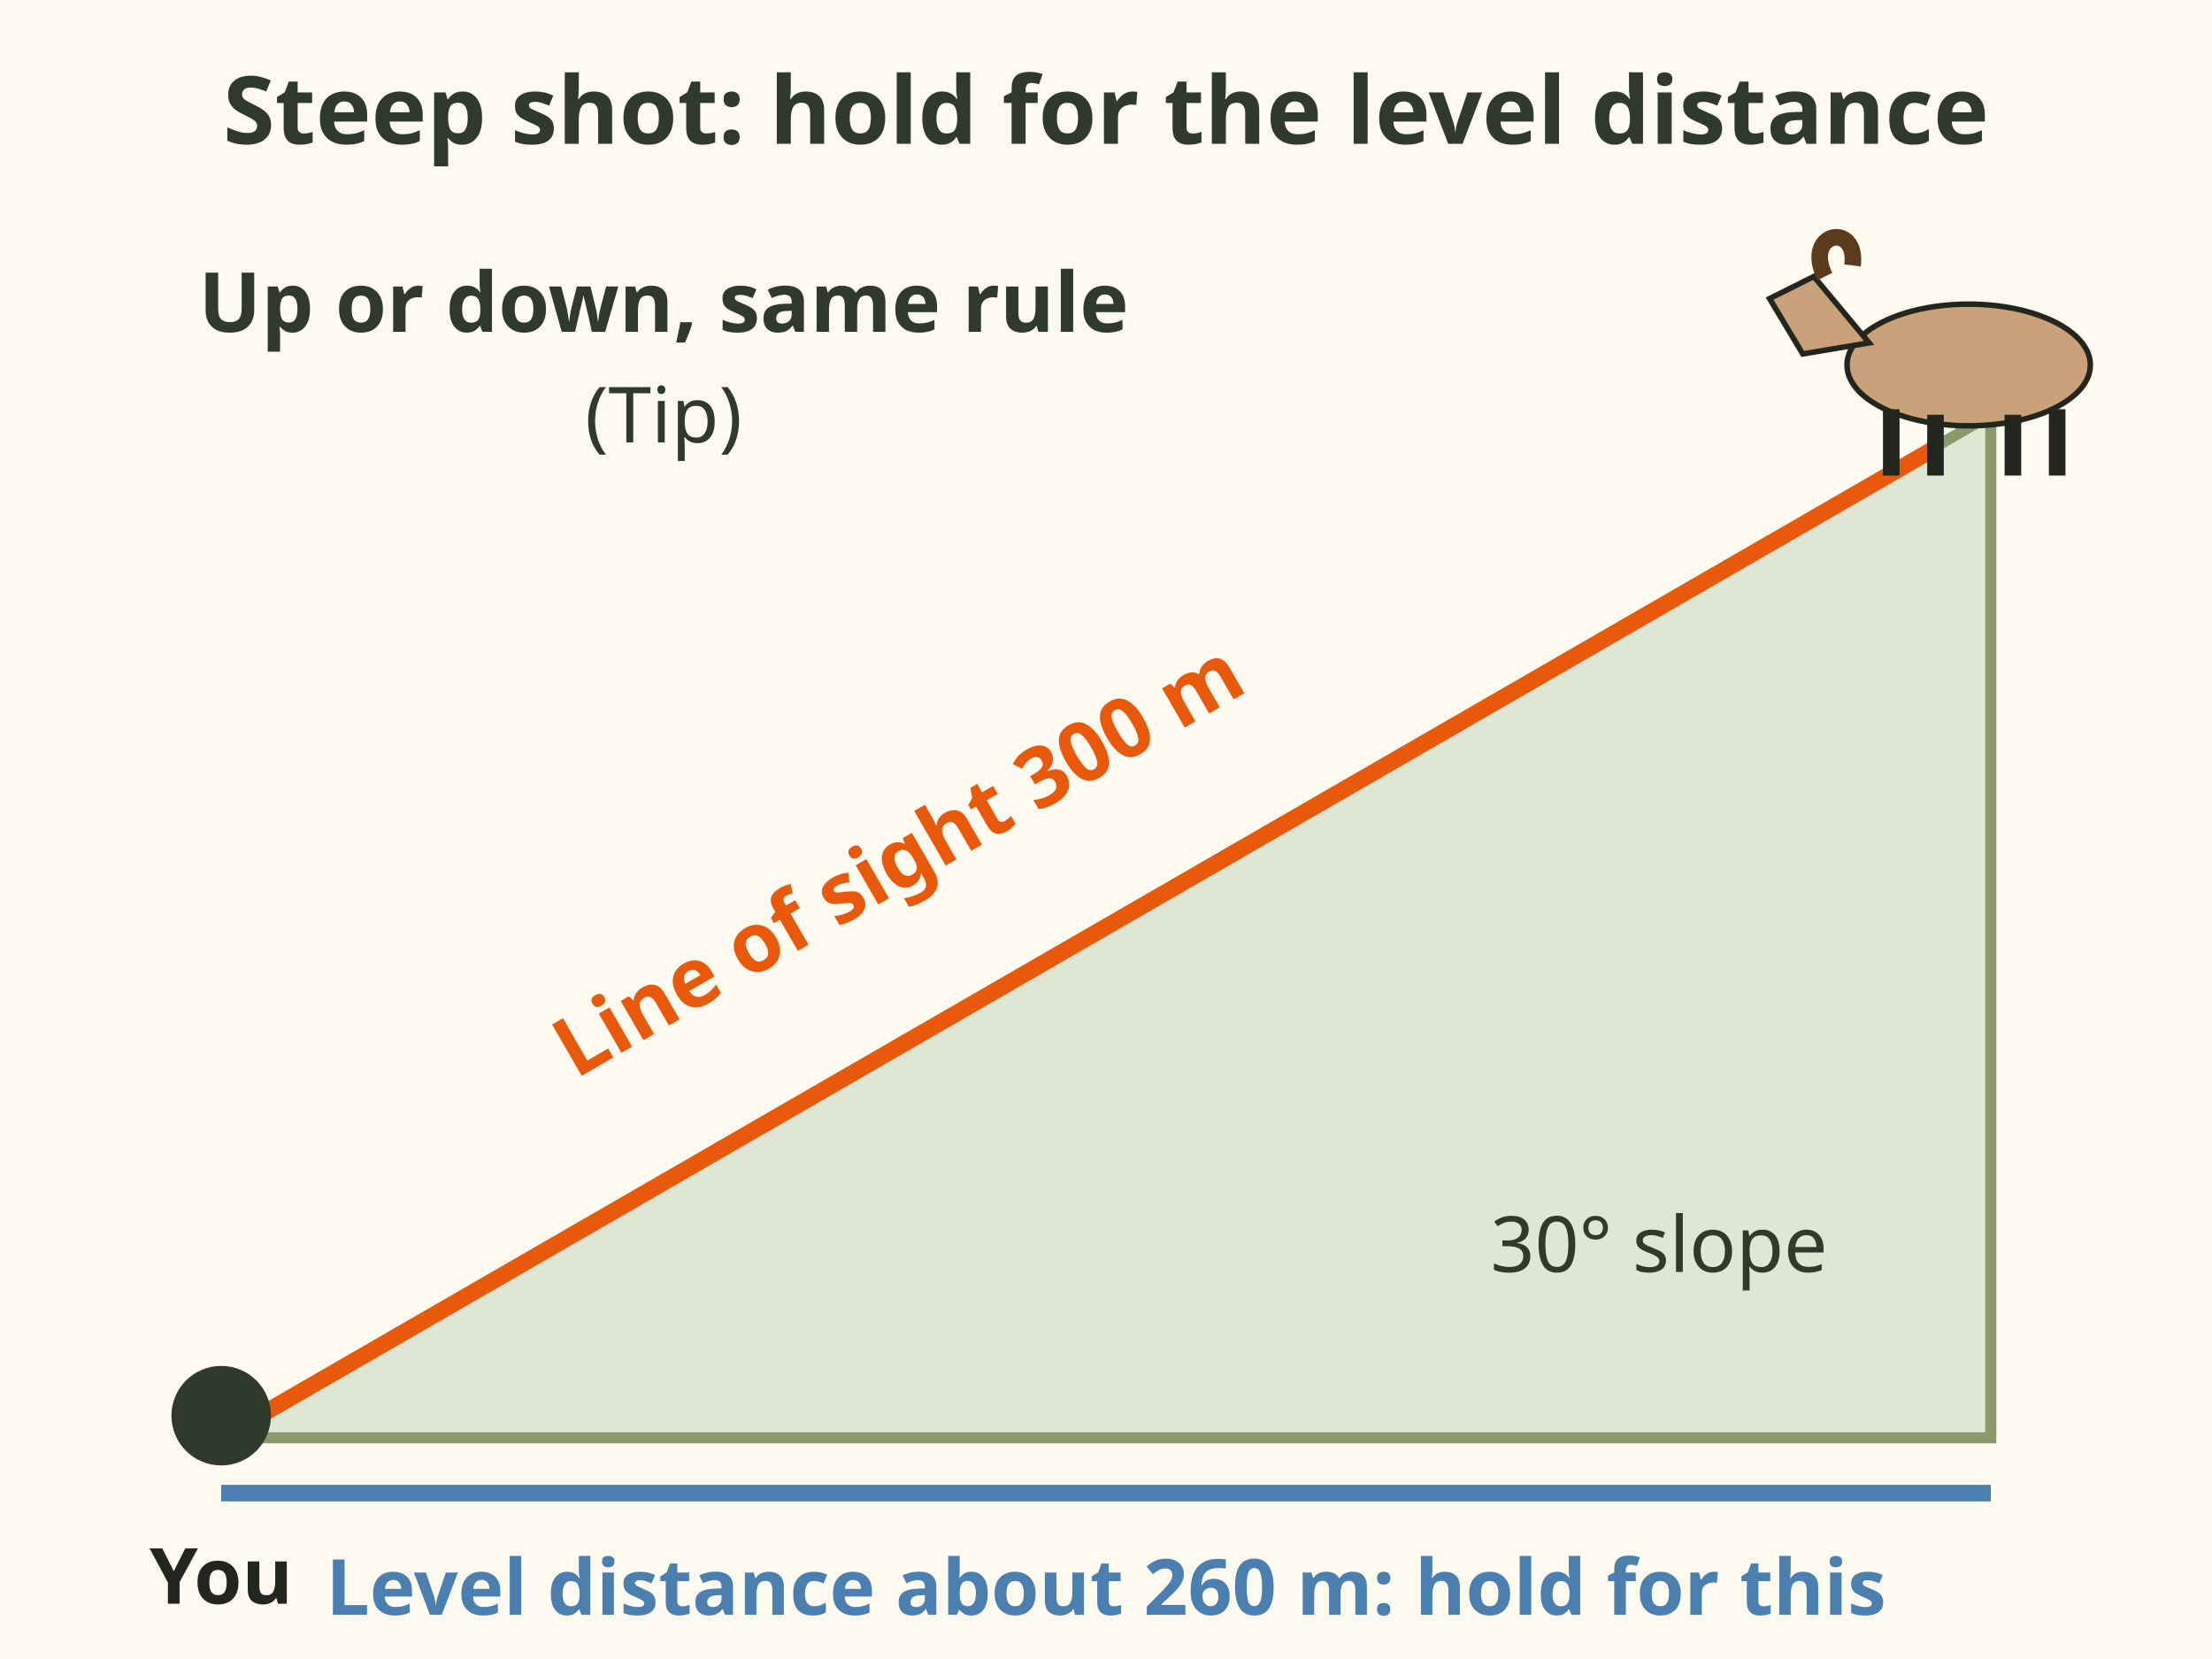
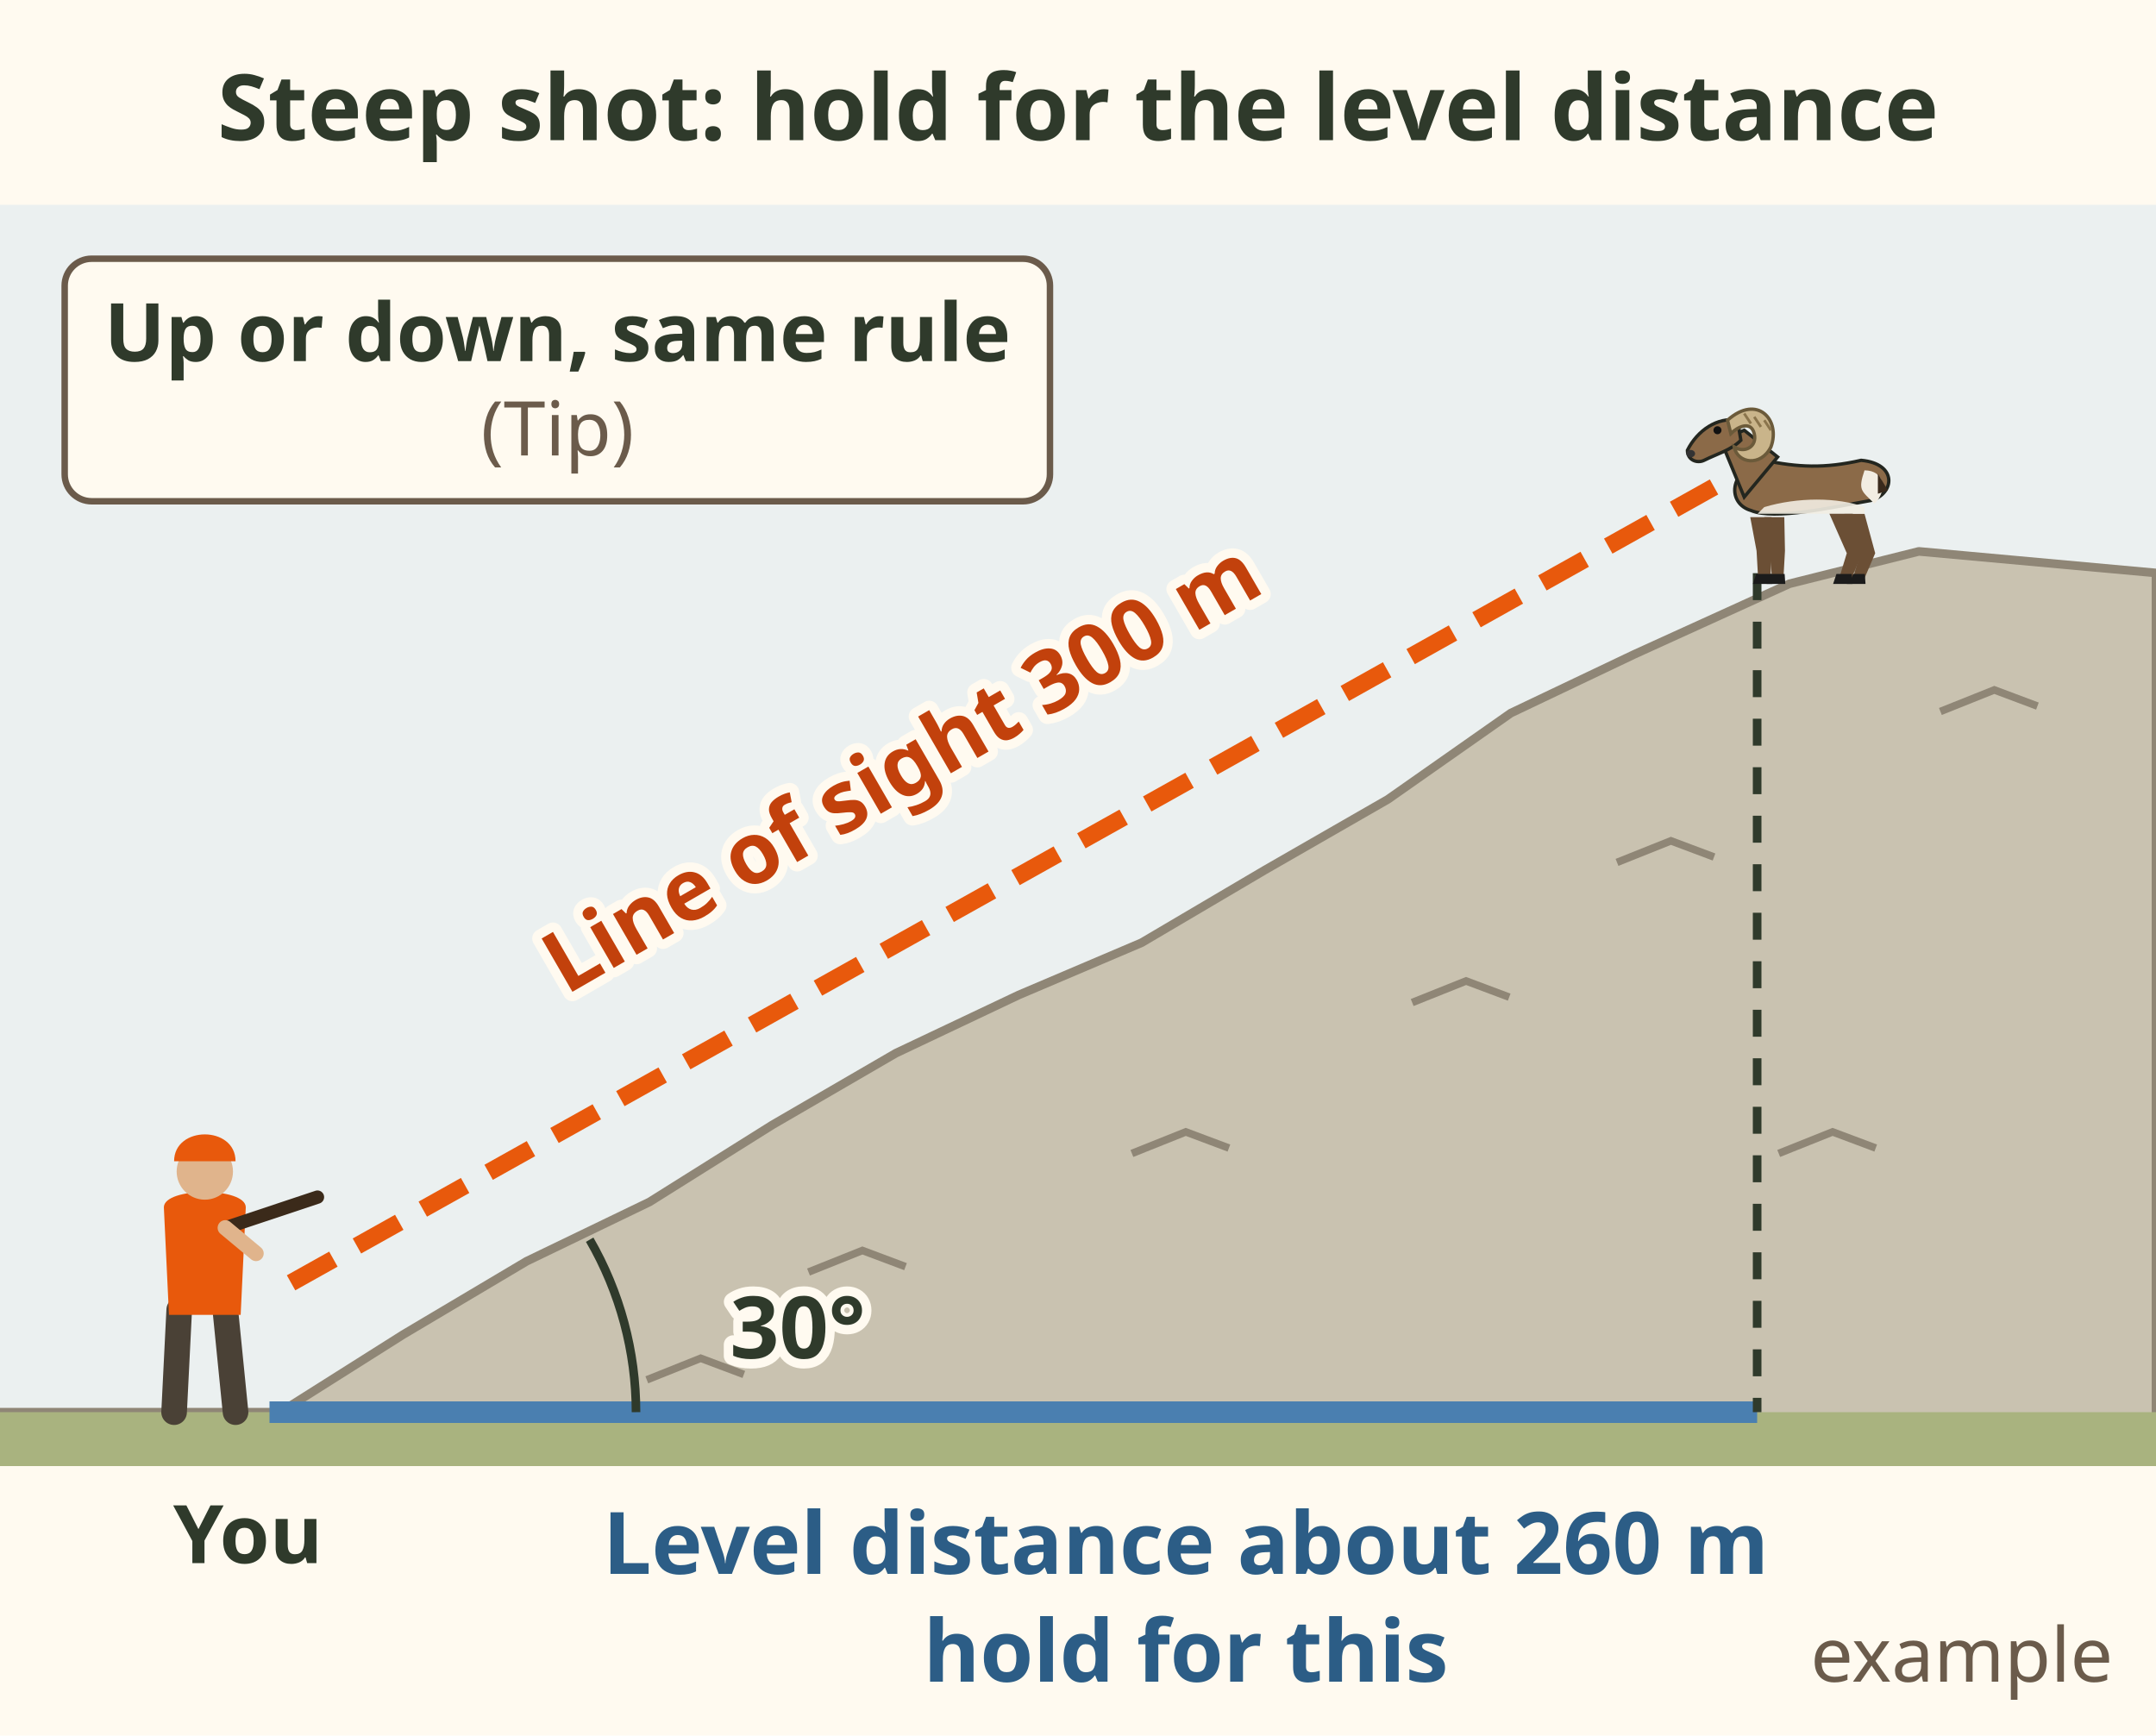
- <svg xmlns="http://www.w3.org/2000/svg" viewBox="0 0 400 300" role="img" aria-label="A steep shot drawn as a triangle. The line of sight up a 30 degree slope to the animal is 300 metres. The level distance underneath is about 260 metres. Hold for the level distance, uphill or downhill. This is a tip." font-family="sans-serif">
-   <rect x="0" y="0" width="400" height="300" fill="#fffaf0" />
-   <text x="200.0" y="26" font-size="17" fill="#2f3a2b" text-anchor="middle" font-weight="bold">Steep shot: hold for the level distance</text>
-   <path d="M40 260 L360 260 L360 75 Z" fill="#dfe6d3" stroke="#8a9a6b" stroke-width="2" />
-   <line x1="40" y1="260" x2="350" y2="81" stroke="#e8590c" stroke-width="3" />
-   <line x1="40" y1="270" x2="360" y2="270" stroke="#4a7fb0" stroke-width="3" />
-   <circle cx="40" cy="256" r="9" fill="#2f3a2b" />
-   <text x="40" y="290" font-size="14" fill="#23261f" text-anchor="middle" font-weight="bold">You</text>
-   <g transform="translate(356 66)">
-     <ellipse cx="0" cy="0" rx="22" ry="11" fill="#c9a27a" stroke="#23261f" />
-     <path d="M-18 -4 L-28 -16 L-36 -12 L-30 -2 Z" fill="#c9a27a" stroke="#23261f" />
-     <path d="M-26 -16 c-4 -8 6 -10 5 -2" fill="none" stroke="#5c3b1c" stroke-width="3" />
-     <path d="M-14 8 v12 M-6 9 v11 M8 9 v11 M16 8 v12" stroke="#23261f" stroke-width="3" />
+ <svg xmlns="http://www.w3.org/2000/svg" viewBox="0 0 400 322" font-family="sans-serif" role="img" aria-label="A steep shot up a mountain slope, example numbers. The line of sight up a 30 degree slope to a ram is 300 metres. The level distance underneath is about 260 metres: hold for this. Uphill or downhill, same rule. This is a tip.">
+   <rect width="400" height="322" fill="#fffaf0" />
+   <text x="200" y="26" font-size="17" font-weight="bold" fill="#2f3a2b" text-anchor="middle">Steep shot: hold for the level distance</text>
+   <rect x="0" y="38" width="400" height="232" fill="#dbe8f1" opacity=".55" />
+   <path d="M0.0 262.0 L52.0 262.0 L74.8 247.6 L97.7 234.0 L120.5 223.0 L143.3 208.7 L166.2 195.4 L189.0 184.6 L211.8 174.9 L234.7 161.4 L257.5 148.3 L280.3 132.3 L303.2 121.4 L332.0 108.3 L356.0 102.3 L400.0 106.3 L400.0 270.0 L0.0 270.0z" fill="#c9c2b0" stroke="#8f8676" stroke-width="1.6" stroke-linejoin="round" />
+   <path d="M150 236 l10 -4 l8 3" stroke="#8f8676" stroke-width="1.4" fill="none" />
+   <path d="M210 214 l10 -4 l8 3" stroke="#8f8676" stroke-width="1.4" fill="none" />
+   <path d="M262 186 l10 -4 l8 3" stroke="#8f8676" stroke-width="1.4" fill="none" />
+   <path d="M300 160 l10 -4 l8 3" stroke="#8f8676" stroke-width="1.4" fill="none" />
+   <path d="M360 132 l10 -4 l8 3" stroke="#8f8676" stroke-width="1.4" fill="none" />
+   <path d="M120 256 l10 -4 l8 3" stroke="#8f8676" stroke-width="1.4" fill="none" />
+   <path d="M330 214 l10 -4 l8 3" stroke="#8f8676" stroke-width="1.4" fill="none" />
+   <rect x="0" y="262" width="400" height="10" fill="#a9b37f" />
+   <path d="M50 262 H326" stroke="#4a7fb0" stroke-width="4" />
+   <path d="M326 106.342 V262" stroke="#2f3a2b" stroke-width="1.6" stroke-dasharray="5 4" />
+   <path d="M54 238 L318 90.342" stroke="#e8590c" stroke-width="3.2" stroke-dasharray="9 5" />
+   <path d="M118 262 A64 64 0 0 0 109.4 230.0" stroke="#2f3a2b" stroke-width="1.6" fill="none" />
+   <text x="148" y="252" font-size="16" font-weight="bold" fill="#2f3a2b" text-anchor="middle" stroke="#fffaf0" stroke-width="3.5" paint-order="stroke" stroke-linejoin="round">30°</text>
+   <g transform="translate(38 262) scale(0.95 0.95)">
+     <path d="M-5 -20 L-6 0 M4 -20 L6 0" stroke="#4a4136" stroke-width="5" stroke-linecap="round" />
+     <path d="M-8 -40 C-8 -44 8 -44 8 -40 L7 -19 H-7z" fill="#e8590c" />
+     <circle cx="0" cy="-47" r="5.5" fill="#e0b48c" />
+     <path d="M-6 -49 C-6 -56 6 -56 6 -49z" fill="#e8590c" />
+     <path d="M4 -36 L22 -42" stroke="#3b2a1a" stroke-width="2.6" stroke-linecap="round" />
+     <path d="M4 -36 L10 -31" stroke="#e0b48c" stroke-width="3" stroke-linecap="round" />
  </g>
-   <text x="165" y="160" font-size="15" fill="#e8590c" text-anchor="middle" font-weight="bold" transform="rotate(-30 165 160)">Line of sight 300 m</text>
-   <text x="200" y="292" font-size="14" fill="#4a7fb0" text-anchor="middle" font-weight="bold">Level distance about 260 m: hold for this</text>
-   <text x="300" y="230" font-size="14" fill="#2f3a2b" text-anchor="middle">30° slope</text>
-   <text x="120" y="60" font-size="15" fill="#2f3a2b" text-anchor="middle" font-weight="bold">Up or down, same rule</text>
-   <text x="120" y="80" font-size="14" fill="#2f3a2b" text-anchor="middle">(Tip)</text>
+   <g transform="translate(336 108.3419) scale(0.620 0.620)">
+     <path d="M-14.0 -20.0 L-12.2 -9.9 L-11.7 -1.0 L-8.3 -1.0 L-7.8 -9.9 L-8.0 -20.0z" fill="#6b4f35" />
+     <path d="M-12.3 -3 L-7.9 -3 L-7.7 0 L-13.3 0z" fill="#1b1b1b" />
+     <path d="M10.0 -21.0 L14.8 -9.2 L12.3 -1.0 L15.7 -1.0 L19.2 -9.2 L16.0 -21.0z" fill="#6b4f35" />
+     <path d="M11.7 -3 L16.1 -3 L16.3 0 L10.7 0z" fill="#1b1b1b" />
+     <path d="M-18.0 -22.0 C-25.0 -24.0 -25.0 -34.0 -14.0 -37.0 C-4.0 -34.9 4.0 -34.5 15.0 -37.0 C26.0 -36.0 25.0 -27.0 18.0 -25.0 C6.6 -23.0 -11.0 -19.0 -18.0 -22.0z" fill="#8b6a48" stroke="#23261f" stroke-width="1" />
+     <path d="M16.0 -34 C22.0 -34 23.0 -28 19.0 -24 C15.0 -28 14.0 -28 16.0 -34z" fill="#f2ede2" />
+     <path d="M-14.0 -23 C-4.0 -26 8.0 -26 16.0 -23 L16.0 -21 L-16.0 -21z" fill="#f2ede2" opacity=".9" />
+     <path d="M20.0 -33 l3 5 l-3 1z" fill="#3a2a1c" />
+     <path d="M-18.2 -20.0 L-16.3 -9.9 L-15.8 -1.0 L-12.2 -1.0 L-11.7 -9.9 L-11.8 -20.0z" fill="#6b4f35" />
+     <path d="M-16.4 -3 L-11.8 -3 L-11.6 0 L-17.4 0z" fill="#1b1b1b" />
+     <path d="M5.5 -21.0 L10.7 -9.2 L8.2 -1.0 L11.8 -1.0 L15.3 -9.2 L12.5 -21.0z" fill="#6b4f35" />
+     <path d="M7.6 -3 L12.2 -3 L12.4 0 L6.6 0z" fill="#1b1b1b" />
+     <path d="M-20.0 -26.0 L-27.0 -43.0 L-20.0 -46.0 L-10.0 -38.0z" fill="#8b6a48" stroke="#23261f" stroke-width="1" />
+     <path d="M-22.0 -49 C-28.0 -50 -34.0 -46 -37.0 -40 C-37.0 -37 -34.0 -36 -32.0 -37 C-28.0 -39 -24.0 -40 -21.0 -43z" fill="#8b6a48" stroke="#23261f" stroke-width="1" />
+     <circle cx="-28.0" cy="-46" r="1.2" fill="#111" />
+     <ellipse cx="-36.0" cy="-39" rx="1.3" ry="1.1" fill="#333" />
+     <path d="M-25.0 -49 C-16.0 -57 -9.0 -49 -12.0 -41 C-15.0 -35 -22.0 -36 -23.0 -41 C-20.0 -39 -16.0 -41 -17.0 -45 C-18.0 -49 -22.0 -47 -24.0 -45z" fill="#c9b48a" stroke="#6b5a3a" stroke-width="1" />
+     <path d="M-20.0 -51 l2 3" stroke="#8a744c" stroke-width=".8" />
+     <path d="M-17.0 -50 l2 3" stroke="#8a744c" stroke-width=".8" />
+     <path d="M-14.0 -49 l2 3" stroke="#8a744c" stroke-width=".8" />
+   </g>
+   <text x="170" y="147.171" font-size="16" font-weight="bold" fill="#c2410c" text-anchor="middle" stroke="#fffaf0" stroke-width="3.5" paint-order="stroke" stroke-linejoin="round" transform="rotate(-30 170.0 147.171)">Line of sight 300 m</text>
+   <text x="46" y="290" font-size="15" font-weight="bold" fill="#2f3a2b" text-anchor="middle" stroke="#fffaf0" stroke-width="3.5" paint-order="stroke" stroke-linejoin="round">You</text>
+   <text x="220" y="292" font-size="16" font-weight="bold" fill="#2c5d86" text-anchor="middle">Level distance about 260 m</text>
+   <text x="220" y="312" font-size="16" font-weight="bold" fill="#2c5d86" text-anchor="middle">hold for this</text>
+   <rect x="12.0" y="48.0" width="182.8" height="45.0" rx="5" fill="#fffaf0" stroke="#6b5b4b" stroke-width="1.2" />
+   <text x="103.423" y="67" font-size="15" font-weight="bold" fill="#2f3a2b" text-anchor="middle">Up or down, same rule</text>
+   <text x="103.423" y="84.5" font-size="14" fill="#6b5b4b" text-anchor="middle">(Tip)</text>
+   <text x="392" y="312" font-size="14" fill="#6b5b4b" text-anchor="end">example</text>
</svg>
